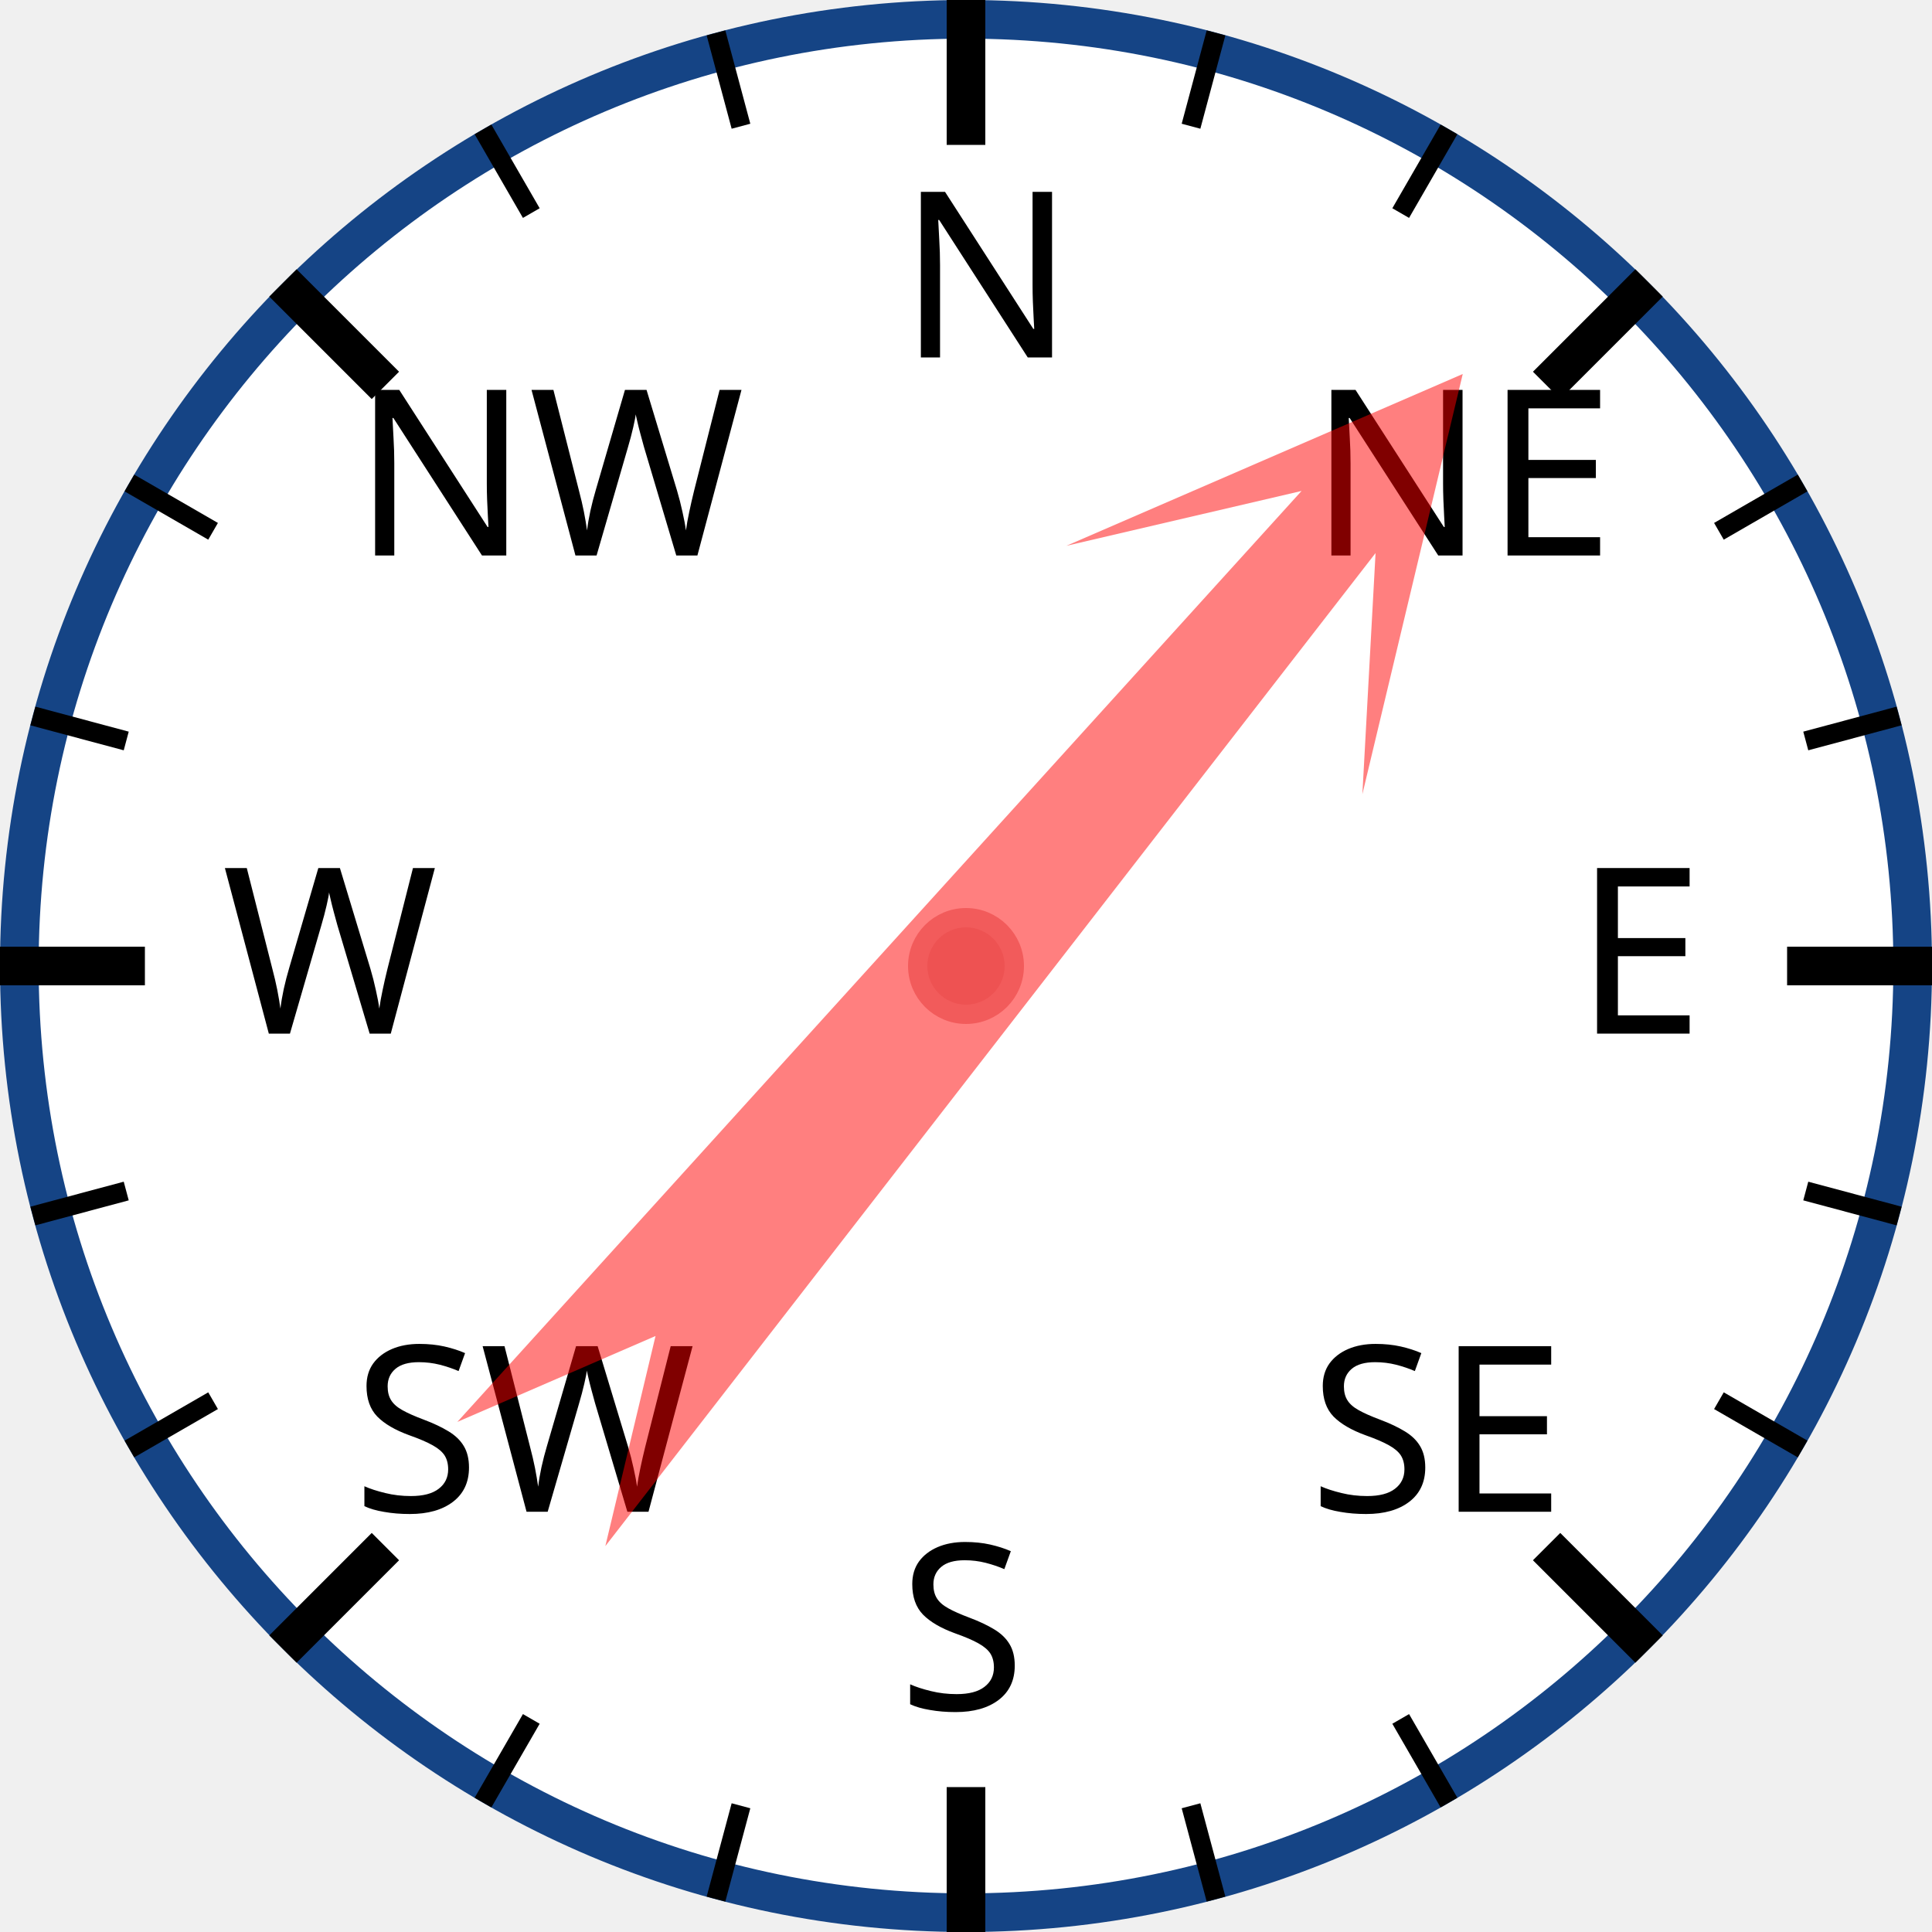
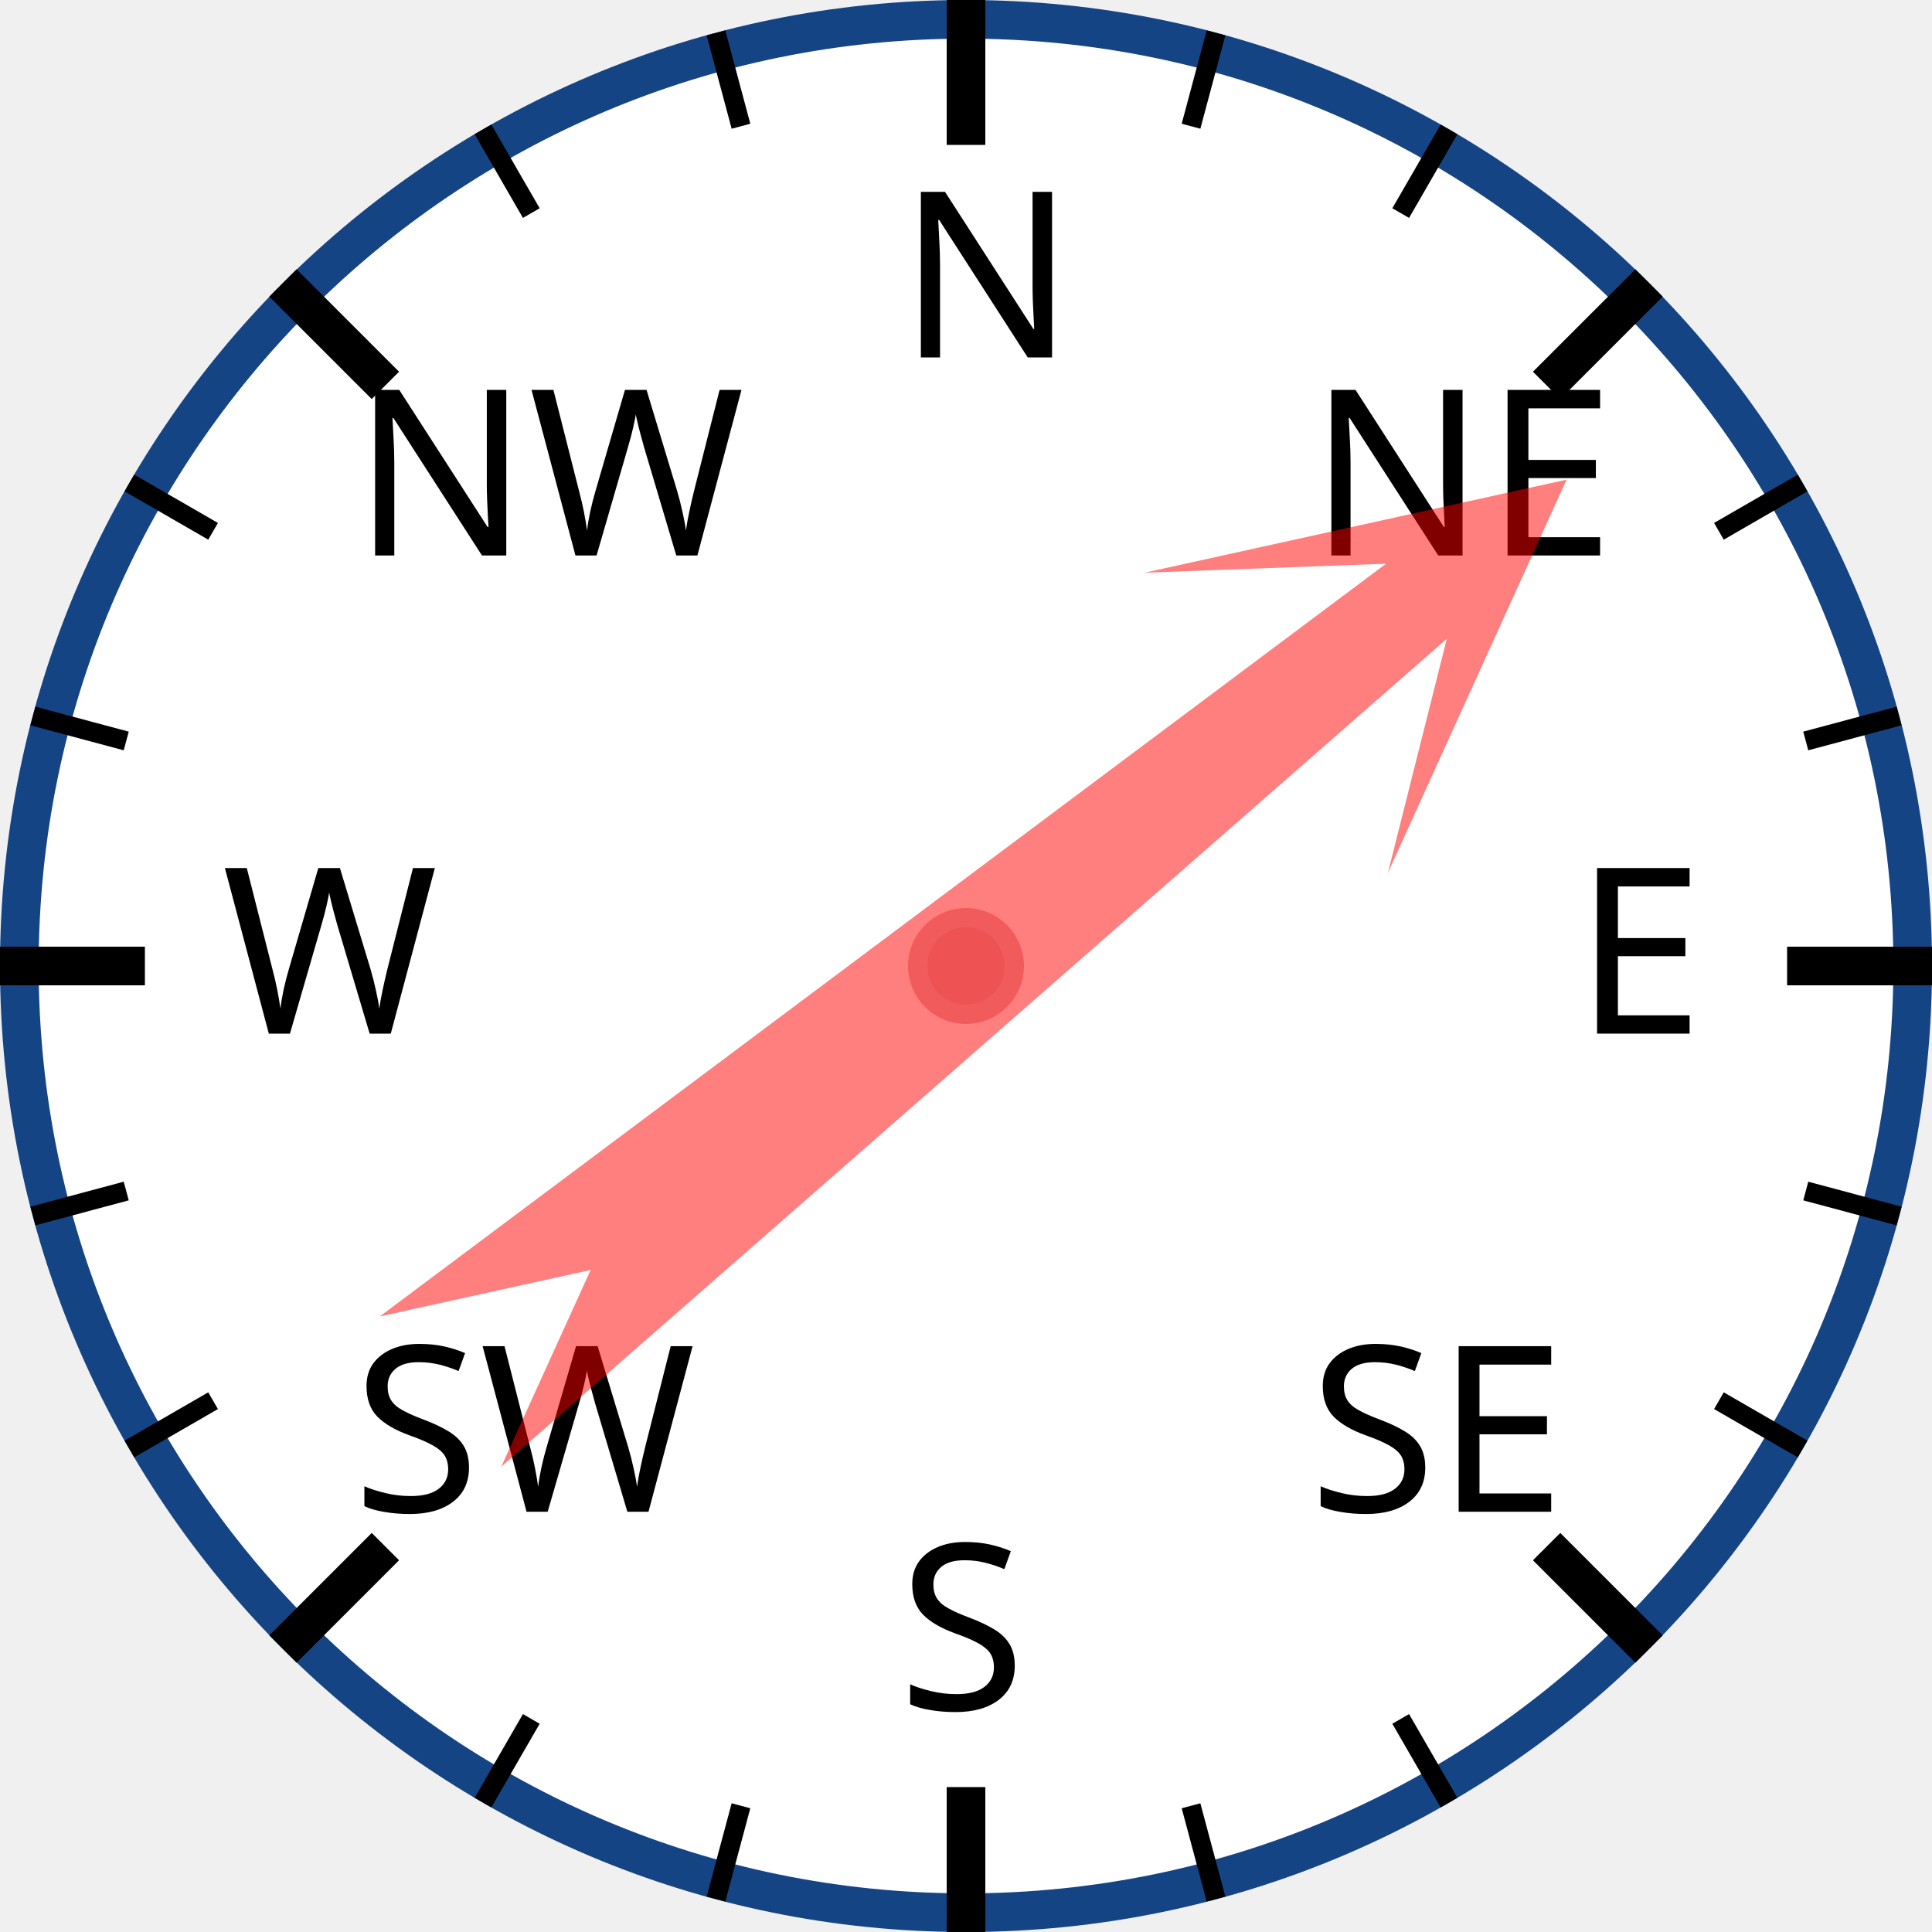
<svg xmlns="http://www.w3.org/2000/svg" width="120px" height="120px" viewBox="0 0 200 200">
  <circle cx="100" cy="100" r="98" style="fill: white; stroke: #154485; stroke-width: 4;" />
  <text x="93.0" y="37.0" style="font-family: sans-serif; font-size: 18pt;">N</text>
  <line x1="100.0" y1="0.0" x2="100.0" y2="15.0" style="stroke: black; stroke-width: 4;" />
  <line x1="74.118" y1="3.407" x2="76.706" y2="13.067" style="stroke: black; stroke-width: 2;" />
  <line x1="50" y1="13.397" x2="55" y2="22.058" style="stroke: black; stroke-width: 2;" />
  <text x="36.503" y="57.503" style="font-family: sans-serif; font-size: 18pt;">NW</text>
  <line x1="29.289" y1="29.289" x2="39.896" y2="39.896" style="stroke: black; stroke-width: 4;" />
  <line x1="13.397" y1="50" x2="22.058" y2="55" style="stroke: black; stroke-width: 2;" />
  <line x1="3.407" y1="74.118" x2="13.067" y2="76.706" style="stroke: black; stroke-width: 2;" />
  <text x="23.0" y="107.0" style="font-family: sans-serif; font-size: 18pt;">W</text>
  <line x1="0.0" y1="100.0" x2="15.0" y2="100.0" style="stroke: black; stroke-width: 4;" />
  <line x1="3.407" y1="125.882" x2="13.067" y2="123.294" style="stroke: black; stroke-width: 2;" />
  <line x1="13.397" y1="150" x2="22.058" y2="145" style="stroke: black; stroke-width: 2;" />
  <text x="36.503" y="156.497" style="font-family: sans-serif; font-size: 18pt;">SW</text>
  <line x1="29.289" y1="170.711" x2="39.896" y2="160.104" style="stroke: black; stroke-width: 4;" />
  <line x1="50" y1="186.603" x2="55" y2="177.942" style="stroke: black; stroke-width: 2;" />
  <line x1="74.118" y1="196.593" x2="76.706" y2="186.933" style="stroke: black; stroke-width: 2;" />
  <text x="93" y="177.0" style="font-family: sans-serif; font-size: 18pt;">S</text>
  <line x1="100" y1="200.0" x2="100" y2="185.0" style="stroke: black; stroke-width: 4;" />
  <line x1="125.882" y1="196.593" x2="123.294" y2="186.933" style="stroke: black; stroke-width: 2;" />
  <line x1="150.0" y1="186.603" x2="145.0" y2="177.942" style="stroke: black; stroke-width: 2;" />
  <text x="135.497" y="156.497" style="font-family: sans-serif; font-size: 18pt;">SE</text>
  <line x1="170.711" y1="170.711" x2="160.104" y2="160.104" style="stroke: black; stroke-width: 4;" />
  <line x1="186.603" y1="150" x2="177.942" y2="145" style="stroke: black; stroke-width: 2;" />
  <line x1="196.593" y1="125.882" x2="186.933" y2="123.294" style="stroke: black; stroke-width: 2;" />
  <text x="163.0" y="107" style="font-family: sans-serif; font-size: 18pt;">E</text>
  <line x1="200.0" y1="100" x2="185.0" y2="100" style="stroke: black; stroke-width: 4;" />
  <line x1="196.593" y1="74.118" x2="186.933" y2="76.706" style="stroke: black; stroke-width: 2;" />
  <line x1="186.603" y1="50" x2="177.942" y2="55" style="stroke: black; stroke-width: 2;" />
  <text x="135.497" y="57.503" style="font-family: sans-serif; font-size: 18pt;">NE</text>
  <line x1="170.711" y1="29.289" x2="160.104" y2="39.896" style="stroke: black; stroke-width: 4;" />
  <line x1="150" y1="13.397" x2="145" y2="22.058" style="stroke: black; stroke-width: 2;" />
  <line x1="125.882" y1="3.407" x2="123.294" y2="13.067" style="stroke: black; stroke-width: 2;" />
-   <polygon points="100 20 120 60 105 40 110 170 100 150 90 170 95 40 80 60" style="fill: red; fill-opacity: 0.5;" transform="rotate(40,100,100)" />
+   <polygon points="100 20 120 60 105 40 110 170 100 150 90 170 95 40 80 60" style="fill: red; fill-opacity: 0.5;" transform="rotate(51,100,100)" />
  <circle cx="100" cy="100" r="5" style="fill: #EE5252; stroke: #F25B5B; stroke-width: 2;" />
</svg>
